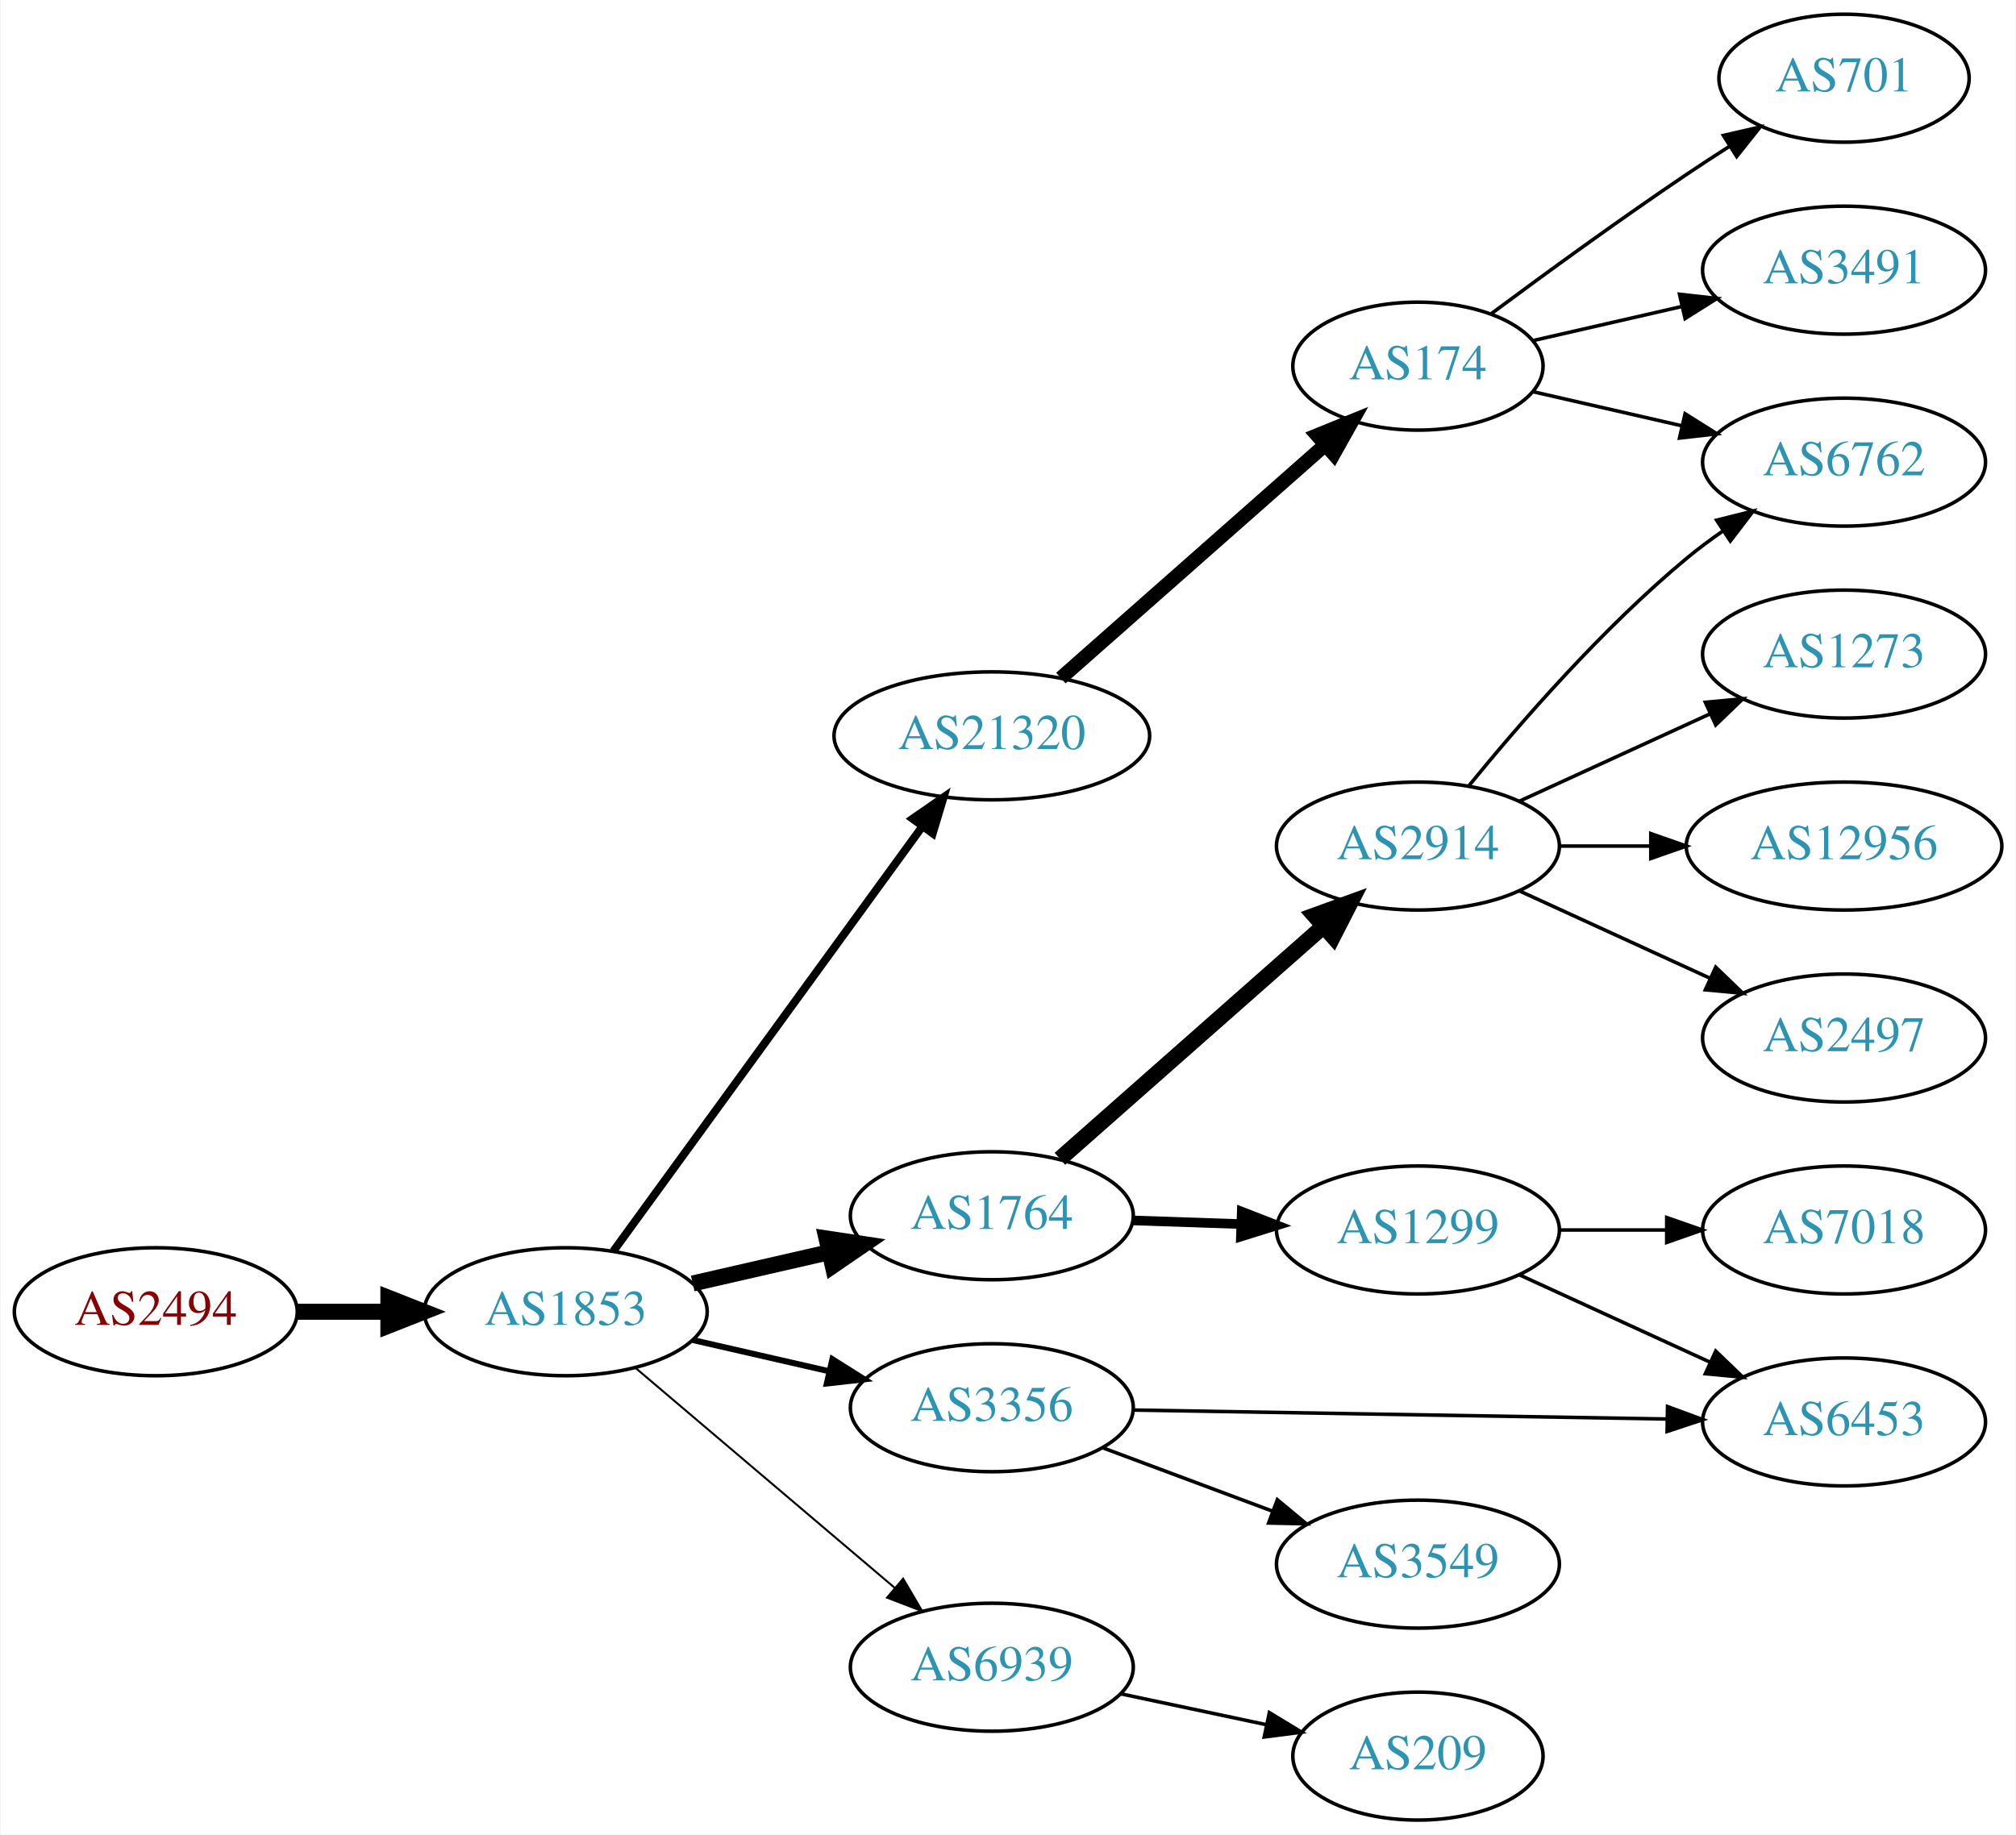
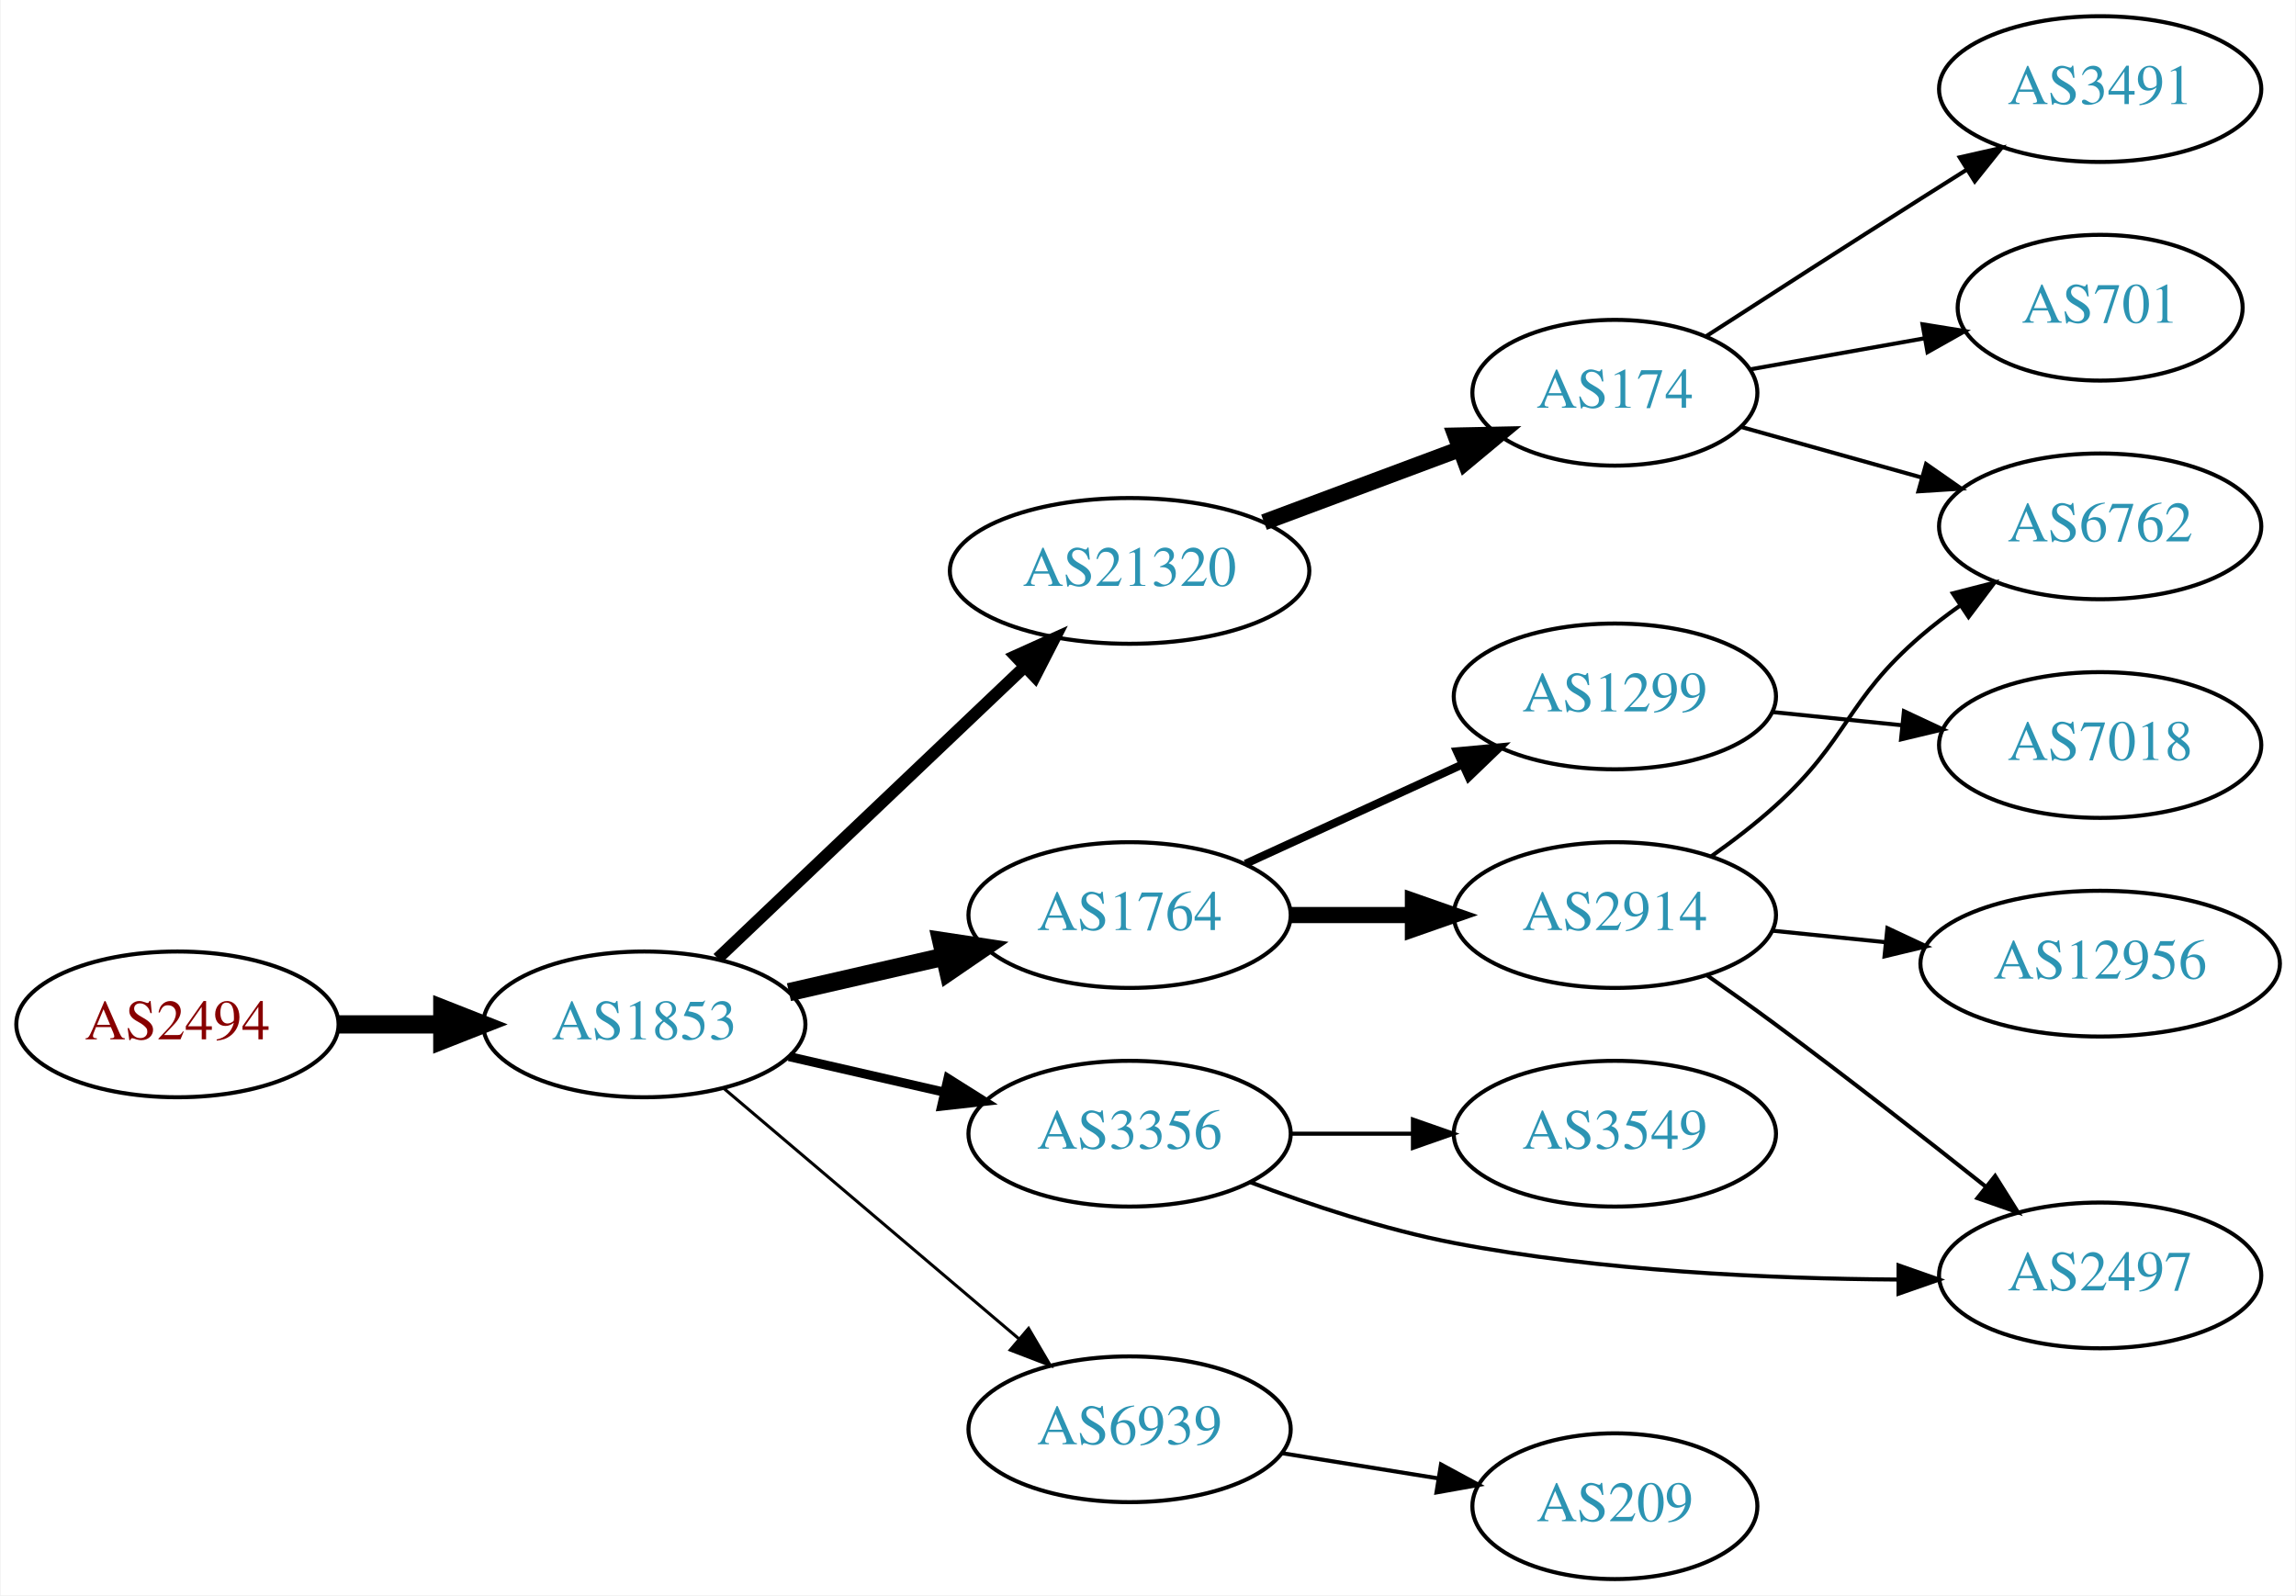
- <svg xmlns="http://www.w3.org/2000/svg" xmlns:xlink="http://www.w3.org/1999/xlink" width="567pt" height="516pt" viewBox="0.00 0.00 566.66 516.00">
-   <g id="graph0" class="graph" transform="scale(1 1) rotate(0) translate(4 512)">
-     <polygon fill="white" stroke="none" points="-4,4 -4,-512 562.663,-512 562.663,4 -4,4" />
+ <svg xmlns="http://www.w3.org/2000/svg" xmlns:xlink="http://www.w3.org/1999/xlink" width="567pt" height="394pt" viewBox="0.00 0.00 566.66 394.00">
+   <g id="graph0" class="graph" transform="scale(1 1) rotate(0) translate(4 390)">
+     <polygon fill="white" stroke="none" points="-4,4 -4,-390 562.663,-390 562.663,4 -4,4" />
    <g id="node1" class="node">
      <g id="a_node1">
        <a xlink:href="/asn/2494" xlink:title="AS2494 ~ MUWNET Autonomous System [AT]">
-           <ellipse fill="#ffffff" stroke="black" cx="39.647" cy="-143" rx="39.794" ry="18" />
-           <text text-anchor="middle" x="39.647" y="-139.3" font-family="Times,serif" font-size="14.00" fill="#880000">AS2494</text>
+           <ellipse fill="#ffffff" stroke="black" cx="39.647" cy="-137" rx="39.794" ry="18" />
+           <text text-anchor="middle" x="39.647" y="-133.3" font-family="Times,serif" font-size="14.00" fill="#880000">AS2494</text>
        </a>
      </g>
    </g>
    <g id="node2" class="node">
      <g id="a_node2">
        <a xlink:href="/asn/1853" xlink:title="AS1853 ~ ACOnet Backbone [AT]">
-           <ellipse fill="#ffffff" stroke="black" cx="154.939" cy="-143" rx="39.794" ry="18" />
-           <text text-anchor="middle" x="154.939" y="-139.3" font-family="Times,serif" font-size="14.00" fill="#2c94b3">AS1853</text>
+           <ellipse fill="#ffffff" stroke="black" cx="154.939" cy="-137" rx="39.794" ry="18" />
+           <text text-anchor="middle" x="154.939" y="-133.3" font-family="Times,serif" font-size="14.00" fill="#2c94b3">AS1853</text>
        </a>
      </g>
    </g>
    <g id="edge1" class="edge">
-       <path fill="none" stroke="black" stroke-width="4.5" d="M79.319,-143C87.522,-143 96.286,-143 104.818,-143" />
-       <polygon fill="black" stroke="black" stroke-width="4.5" points="105.057,-146.938 115.057,-143 105.057,-139.063 105.057,-146.938" />
+       <path fill="none" stroke="black" stroke-width="4.5" d="M79.319,-137C87.522,-137 96.286,-137 104.818,-137" />
+       <polygon fill="black" stroke="black" stroke-width="4.5" points="105.057,-140.938 115.057,-137 105.057,-133.063 105.057,-140.938" />
    </g>
    <g id="node3" class="node">
      <g id="a_node3">
        <a xlink:href="/asn/21320" xlink:title="AS21320 ~ GEANT Vereniging [EU]">
-           <ellipse fill="#ffffff" stroke="black" cx="274.782" cy="-305" rx="44.393" ry="18" />
-           <text text-anchor="middle" x="274.782" y="-301.3" font-family="Times,serif" font-size="14.00" fill="#2c94b3">AS21320</text>
+           <ellipse fill="#ffffff" stroke="black" cx="274.782" cy="-249" rx="44.393" ry="18" />
+           <text text-anchor="middle" x="274.782" y="-245.3" font-family="Times,serif" font-size="14.00" fill="#2c94b3">AS21320</text>
        </a>
      </g>
    </g>
    <g id="edge2" class="edge">
-       <path fill="none" stroke="black" stroke-width="2.25" d="M168.328,-160.031C189.05,-188.517 230.853,-245.985 255.141,-279.374" />
-       <polygon fill="black" stroke="black" stroke-width="2.25" points="252.492,-281.682 261.205,-287.71 258.153,-277.564 252.492,-281.682" />
+       <path fill="none" stroke="black" stroke-width="3" d="M173.075,-153.286C193.033,-172.255 226.17,-203.748 248.948,-225.397" />
+       <polygon fill="black" stroke="black" stroke-width="3" points="246.582,-227.977 256.241,-232.329 251.404,-222.903 246.582,-227.977" />
    </g>
    <g id="node4" class="node">
      <g id="a_node4">
-         <a xlink:href="/asn/1764" xlink:title="AS1764 ~ NEXTLAYER-AS [AT]">
-           <ellipse fill="#ffffff" stroke="black" cx="274.782" cy="-170" rx="39.794" ry="18" />
-           <text text-anchor="middle" x="274.782" y="-166.3" font-family="Times,serif" font-size="14.00" fill="#2c94b3">AS1764</text>
+         <a xlink:href="/asn/6939" xlink:title="AS6939 ~ Hurricane Electric LLC [US]">
+           <ellipse fill="#ffffff" stroke="black" cx="274.782" cy="-37" rx="39.794" ry="18" />
+           <text text-anchor="middle" x="274.782" y="-33.3" font-family="Times,serif" font-size="14.00" fill="#2c94b3">AS6939</text>
        </a>
      </g>
    </g>
    <g id="edge3" class="edge">
-       <path fill="none" stroke="black" stroke-width="4.5" d="M190.659,-150.955C202.659,-153.704 216.28,-156.825 228.972,-159.733" />
-       <polygon fill="black" stroke="black" stroke-width="4.5" points="228.277,-163.613 238.904,-162.009 230.036,-155.937 228.277,-163.613" />
+       <path fill="none" stroke="black" stroke-width="0.75" d="M174.612,-121.155C194.264,-104.478 225.359,-78.091 247.488,-59.313" />
+       <polygon fill="black" stroke="black" stroke-width="0.75" points="249.837,-61.91 255.197,-52.771 245.308,-56.573 249.837,-61.91" />
    </g>
    <g id="node5" class="node">
      <g id="a_node5">
-         <a xlink:href="/asn/3356" xlink:title="AS3356 ~ Level 3 Parent, LLC [US]">
-           <ellipse fill="#ffffff" stroke="black" cx="274.782" cy="-116" rx="39.794" ry="18" />
-           <text text-anchor="middle" x="274.782" y="-112.3" font-family="Times,serif" font-size="14.00" fill="#2c94b3">AS3356</text>
+         <a xlink:href="/asn/1764" xlink:title="AS1764 ~ NEXTLAYER-AS [AT]">
+           <ellipse fill="#ffffff" stroke="black" cx="274.782" cy="-164" rx="39.794" ry="18" />
+           <text text-anchor="middle" x="274.782" y="-160.3" font-family="Times,serif" font-size="14.00" fill="#2c94b3">AS1764</text>
        </a>
      </g>
    </g>
    <g id="edge4" class="edge">
-       <path fill="none" stroke="black" stroke-width="1.688" d="M190.659,-135.045C202.659,-132.296 216.28,-129.175 228.972,-126.267" />
-       <polygon fill="black" stroke="black" stroke-width="1.688" points="229.938,-129.636 238.904,-123.991 228.375,-122.813 229.938,-129.636" />
+       <path fill="none" stroke="black" stroke-width="4.5" d="M190.659,-144.955C202.659,-147.704 216.28,-150.825 228.972,-153.733" />
+       <polygon fill="black" stroke="black" stroke-width="4.5" points="228.277,-157.613 238.904,-156.009 230.036,-149.937 228.277,-157.613" />
    </g>
    <g id="node6" class="node">
      <g id="a_node6">
-         <a xlink:href="/asn/6939" xlink:title="AS6939 ~ Hurricane Electric LLC [US]">
-           <ellipse fill="#ffffff" stroke="black" cx="274.782" cy="-43" rx="39.794" ry="18" />
-           <text text-anchor="middle" x="274.782" y="-39.3" font-family="Times,serif" font-size="14.00" fill="#2c94b3">AS6939</text>
+         <a xlink:href="/asn/3356" xlink:title="AS3356 ~ Level 3 Parent, LLC [US]">
+           <ellipse fill="#ffffff" stroke="black" cx="274.782" cy="-110" rx="39.794" ry="18" />
+           <text text-anchor="middle" x="274.782" y="-106.3" font-family="Times,serif" font-size="14.00" fill="#2c94b3">AS3356</text>
        </a>
      </g>
    </g>
    <g id="edge5" class="edge">
-       <path fill="none" stroke="black" stroke-width="0.562" d="M174.612,-127.155C194.264,-110.478 225.359,-84.091 247.488,-65.313" />
-       <polygon fill="black" stroke="black" stroke-width="0.562" points="249.837,-67.91 255.197,-58.771 245.308,-62.573 249.837,-67.91" />
+       <path fill="none" stroke="black" stroke-width="2.25" d="M190.659,-129.045C202.659,-126.296 216.28,-123.175 228.972,-120.267" />
+       <polygon fill="black" stroke="black" stroke-width="2.25" points="229.938,-123.636 238.904,-117.991 228.375,-116.813 229.938,-123.636" />
    </g>
    <g id="node7" class="node">
      <g id="a_node7">
        <a xlink:href="/asn/174" xlink:title="AS174 ~ Cogent Communications [US]">
-           <ellipse fill="#ffffff" stroke="black" cx="394.625" cy="-409" rx="35.194" ry="18" />
-           <text text-anchor="middle" x="394.625" y="-405.3" font-family="Times,serif" font-size="14.00" fill="#2c94b3">AS174</text>
+           <ellipse fill="#ffffff" stroke="black" cx="394.625" cy="-293" rx="35.194" ry="18" />
+           <text text-anchor="middle" x="394.625" y="-289.3" font-family="Times,serif" font-size="14.00" fill="#2c94b3">AS174</text>
        </a>
      </g>
    </g>
    <g id="edge6" class="edge">
-       <path fill="none" stroke="black" stroke-width="4" d="M294.195,-321.25C314.143,-338.855 346.097,-367.055 368.378,-386.719" />
-       <polygon fill="black" stroke="black" stroke-width="4" points="366.296,-389.55 376.11,-393.542 370.928,-384.301 366.296,-389.55" />
+       <path fill="none" stroke="black" stroke-width="4" d="M307.983,-261.023C322.853,-266.575 340.603,-273.203 356.078,-278.981" />
+       <polygon fill="black" stroke="black" stroke-width="4" points="355.273,-282.416 365.865,-282.635 357.721,-275.858 355.273,-282.416" />
    </g>
    <g id="node11" class="node">
      <g id="a_node11">
-         <a xlink:href="/asn/2914" xlink:title="AS2914 ~ NTT America, Inc. [US]">
-           <ellipse fill="#ffffff" stroke="black" cx="394.625" cy="-274" rx="39.794" ry="18" />
-           <text text-anchor="middle" x="394.625" y="-270.3" font-family="Times,serif" font-size="14.00" fill="#2c94b3">AS2914</text>
-         </a>
-       </g>
-     </g>
-     <g id="edge10" class="edge">
-       <path fill="none" stroke="black" stroke-width="4.5" d="M293.937,-186.022C313.717,-203.479 345.52,-231.546 367.874,-251.274" />
-       <polygon fill="black" stroke="black" stroke-width="4.5" points="365.539,-254.466 375.643,-258.13 370.75,-248.561 365.539,-254.466" />
-     </g>
-     <g id="node12" class="node">
-       <g id="a_node12">
-         <a xlink:href="/asn/1299" xlink:title="AS1299 ~ Telia Carrier [EU]">
-           <ellipse fill="#ffffff" stroke="black" cx="394.625" cy="-166" rx="39.794" ry="18" />
-           <text text-anchor="middle" x="394.625" y="-162.3" font-family="Times,serif" font-size="14.00" fill="#2c94b3">AS1299</text>
-         </a>
-       </g>
-     </g>
-     <g id="edge11" class="edge">
-       <path fill="none" stroke="black" stroke-width="2.7" d="M314.368,-168.69C324.135,-168.359 334.751,-167.998 344.945,-167.652" />
-       <polygon fill="black" stroke="black" stroke-width="2.7" points="345.076,-171.15 354.952,-167.313 344.839,-164.154 345.076,-171.15" />
-     </g>
-     <g id="node17" class="node">
-       <g id="a_node17">
-         <a xlink:href="/asn/6453" xlink:title="AS6453 ~ TATA COMMUNICATIONS (AMERICA) INC [US]">
-           <ellipse fill="#ffffff" stroke="black" cx="514.467" cy="-112" rx="39.794" ry="18" />
-           <text text-anchor="middle" x="514.467" y="-108.3" font-family="Times,serif" font-size="14.00" fill="#2c94b3">AS6453</text>
-         </a>
-       </g>
-     </g>
-     <g id="edge17" class="edge">
-       <path fill="none" stroke="black" d="M314.499,-115.348C355.418,-114.66 420.058,-113.572 464.492,-112.824" />
-       <polygon fill="black" stroke="black" points="464.827,-116.319 474.766,-112.651 464.709,-109.32 464.827,-116.319" />
-     </g>
-     <g id="node18" class="node">
-       <g id="a_node18">
-         <a xlink:href="/asn/3549" xlink:title="AS3549 ~ Level 3 Parent, LLC [US]">
-           <ellipse fill="#ffffff" stroke="black" cx="394.625" cy="-72" rx="39.794" ry="18" />
-           <text text-anchor="middle" x="394.625" y="-68.3" font-family="Times,serif" font-size="14.00" fill="#2c94b3">AS3549</text>
-         </a>
-       </g>
-     </g>
-     <g id="edge18" class="edge">
-       <path fill="none" stroke="black" d="M305.824,-104.783C320.393,-99.343 338.092,-92.735 353.772,-86.88" />
-       <polygon fill="black" stroke="black" points="355.084,-90.126 363.228,-83.349 352.636,-83.569 355.084,-90.126" />
-     </g>
-     <g id="node16" class="node">
-       <g id="a_node16">
        <a xlink:href="/asn/209" xlink:title="AS209 ~ CenturyLink Communications, LLC [US]">
          <ellipse fill="#ffffff" stroke="black" cx="394.625" cy="-18" rx="35.194" ry="18" />
          <text text-anchor="middle" x="394.625" y="-14.3" font-family="Times,serif" font-size="14.00" fill="#2c94b3">AS209</text>
        </a>
      </g>
    </g>
-     <g id="edge16" class="edge">
-       <path fill="none" stroke="black" d="M311.139,-35.499C323.996,-32.771 338.647,-29.663 351.997,-26.831" />
-       <polygon fill="black" stroke="black" points="352.846,-30.229 361.902,-24.73 351.393,-23.381 352.846,-30.229" />
+     <g id="edge10" class="edge">
+       <path fill="none" stroke="black" d="M312.422,-31.092C324.684,-29.115 338.456,-26.895 351.126,-24.852" />
+       <polygon fill="black" stroke="black" points="351.686,-28.307 361.002,-23.26 350.572,-21.396 351.686,-28.307" />
+     </g>
+     <g id="node12" class="node">
+       <g id="a_node12">
+         <a xlink:href="/asn/2914" xlink:title="AS2914 ~ NTT America, Inc. [US]">
+           <ellipse fill="#ffffff" stroke="black" cx="394.625" cy="-164" rx="39.794" ry="18" />
+           <text text-anchor="middle" x="394.625" y="-160.3" font-family="Times,serif" font-size="14.00" fill="#2c94b3">AS2914</text>
+         </a>
+       </g>
+     </g>
+     <g id="edge11" class="edge">
+       <path fill="none" stroke="black" stroke-width="4" d="M314.695,-164C324.248,-164 334.598,-164 344.56,-164" />
+       <polygon fill="black" stroke="black" stroke-width="4" points="344.753,-167.5 354.753,-164 344.753,-160.5 344.753,-167.5" />
+     </g>
+     <g id="node13" class="node">
+       <g id="a_node13">
+         <a xlink:href="/asn/1299" xlink:title="AS1299 ~ Telia Carrier [EU]">
+           <ellipse fill="#ffffff" stroke="black" cx="394.625" cy="-218" rx="39.794" ry="18" />
+           <text text-anchor="middle" x="394.625" y="-214.3" font-family="Times,serif" font-size="14.00" fill="#2c94b3">AS1299</text>
+         </a>
+       </g>
+     </g>
+     <g id="edge12" class="edge">
+       <path fill="none" stroke="black" stroke-width="2" d="M303.411,-176.661C319.368,-183.973 339.638,-193.261 356.921,-201.181" />
+       <polygon fill="black" stroke="black" stroke-width="2" points="355.62,-204.435 366.169,-205.419 358.536,-198.071 355.62,-204.435" />
+     </g>
+     <g id="node14" class="node">
+       <g id="a_node14">
+         <a xlink:href="/asn/2497" xlink:title="AS2497 ~ Internet Initiative Japan Inc. [JP]">
+           <ellipse fill="#ffffff" stroke="black" cx="514.467" cy="-75" rx="39.794" ry="18" />
+           <text text-anchor="middle" x="514.467" y="-71.3" font-family="Times,serif" font-size="14.00" fill="#2c94b3">AS2497</text>
+         </a>
+       </g>
+     </g>
+     <g id="edge17" class="edge">
+       <path fill="none" stroke="black" d="M304.593,-98.016C319.387,-92.421 337.858,-86.284 354.978,-83 391.199,-76.053 432.877,-74.184 464.4,-73.981" />
+       <polygon fill="black" stroke="black" points="464.682,-77.481 474.678,-73.972 464.675,-70.481 464.682,-77.481" />
+     </g>
+     <g id="node17" class="node">
+       <g id="a_node17">
+         <a xlink:href="/asn/3549" xlink:title="AS3549 ~ Level 3 Parent, LLC [US]">
+           <ellipse fill="#ffffff" stroke="black" cx="394.625" cy="-110" rx="39.794" ry="18" />
+           <text text-anchor="middle" x="394.625" y="-106.3" font-family="Times,serif" font-size="14.00" fill="#2c94b3">AS3549</text>
+         </a>
+       </g>
+     </g>
+     <g id="edge18" class="edge">
+       <path fill="none" stroke="black" d="M314.695,-110C324.248,-110 334.598,-110 344.56,-110" />
+       <polygon fill="black" stroke="black" points="344.753,-113.5 354.753,-110 344.753,-106.5 344.753,-113.5" />
    </g>
    <g id="node8" class="node">
      <g id="a_node8">
-         <a xlink:href="/asn/701" xlink:title="AS701 ~ UUNET [US]">
-           <ellipse fill="#ffffff" stroke="black" cx="514.467" cy="-490" rx="35.194" ry="18" />
-           <text text-anchor="middle" x="514.467" y="-486.3" font-family="Times,serif" font-size="14.00" fill="#2c94b3">AS701</text>
+         <a xlink:href="/asn/6762" xlink:title="AS6762 ~ TELECOM ITALIA SPARKLE S.p.A. [IT]">
+           <ellipse fill="#ffffff" stroke="black" cx="514.467" cy="-260" rx="39.794" ry="18" />
+           <text text-anchor="middle" x="514.467" y="-256.3" font-family="Times,serif" font-size="14.00" fill="#2c94b3">AS6762</text>
        </a>
      </g>
    </g>
    <g id="edge7" class="edge">
-       <path fill="none" stroke="black" d="M415.326,-423.81C430.228,-434.875 451.296,-450.228 470.271,-463 474.088,-465.569 478.138,-468.21 482.169,-470.786" />
-       <polygon fill="black" stroke="black" points="480.538,-473.895 490.863,-476.271 484.273,-467.975 480.538,-473.895" />
+       <path fill="none" stroke="black" d="M425.666,-284.587C439.185,-280.802 455.399,-276.261 470.193,-272.118" />
+       <polygon fill="black" stroke="black" points="471.473,-275.395 480.158,-269.328 469.585,-268.654 471.473,-275.395" />
    </g>
    <g id="node9" class="node">
      <g id="a_node9">
-         <a xlink:href="/asn/6762" xlink:title="AS6762 ~ TELECOM ITALIA SPARKLE S.p.A. [IT]">
-           <ellipse fill="#ffffff" stroke="black" cx="514.467" cy="-382" rx="39.794" ry="18" />
-           <text text-anchor="middle" x="514.467" y="-378.3" font-family="Times,serif" font-size="14.00" fill="#2c94b3">AS6762</text>
+         <a xlink:href="/asn/3491" xlink:title="AS3491 ~ PCCW Global, Inc. [US]">
+           <ellipse fill="#ffffff" stroke="black" cx="514.467" cy="-368" rx="39.794" ry="18" />
+           <text text-anchor="middle" x="514.467" y="-364.3" font-family="Times,serif" font-size="14.00" fill="#2c94b3">AS3491</text>
        </a>
      </g>
    </g>
    <g id="edge8" class="edge">
-       <path fill="none" stroke="black" d="M426.895,-401.835C439.734,-398.894 454.839,-395.433 468.806,-392.233" />
-       <polygon fill="black" stroke="black" points="469.761,-395.605 478.727,-389.96 468.198,-388.781 469.761,-395.605" />
+       <path fill="none" stroke="black" d="M417.137,-306.936C432.025,-316.556 452.314,-329.615 470.271,-341 473.884,-343.291 477.674,-345.68 481.445,-348.048" />
+       <polygon fill="black" stroke="black" points="479.786,-351.139 490.118,-353.482 483.502,-345.207 479.786,-351.139" />
    </g>
    <g id="node10" class="node">
      <g id="a_node10">
-         <a xlink:href="/asn/3491" xlink:title="AS3491 ~ PCCW Global, Inc. [US]">
-           <ellipse fill="#ffffff" stroke="black" cx="514.467" cy="-436" rx="39.794" ry="18" />
-           <text text-anchor="middle" x="514.467" y="-432.3" font-family="Times,serif" font-size="14.00" fill="#2c94b3">AS3491</text>
+         <a xlink:href="/asn/701" xlink:title="AS701 ~ UUNET [US]">
+           <ellipse fill="#ffffff" stroke="black" cx="514.467" cy="-314" rx="35.194" ry="18" />
+           <text text-anchor="middle" x="514.467" y="-310.3" font-family="Times,serif" font-size="14.00" fill="#2c94b3">AS701</text>
        </a>
      </g>
    </g>
    <g id="edge9" class="edge">
-       <path fill="none" stroke="black" d="M426.895,-416.165C439.734,-419.106 454.839,-422.567 468.806,-425.767" />
-       <polygon fill="black" stroke="black" points="468.198,-429.219 478.727,-428.04 469.761,-422.395 468.198,-429.219" />
-     </g>
-     <g id="edge12" class="edge">
-       <path fill="none" stroke="black" d="M409.044,-291.065C423.158,-308.375 446.573,-335.345 470.271,-355 473.487,-357.668 476.988,-360.27 480.558,-362.741" />
-       <polygon fill="black" stroke="black" points="478.636,-365.666 488.915,-368.236 482.482,-359.817 478.636,-365.666" />
-     </g>
-     <g id="node13" class="node">
-       <g id="a_node13">
-         <a xlink:href="/asn/1273" xlink:title="AS1273 ~ Vodafone Group PLC [EU]">
-           <ellipse fill="#ffffff" stroke="black" cx="514.467" cy="-328" rx="39.794" ry="18" />
-           <text text-anchor="middle" x="514.467" y="-324.3" font-family="Times,serif" font-size="14.00" fill="#2c94b3">AS1273</text>
-         </a>
-       </g>
+       <path fill="none" stroke="black" d="M428.138,-298.794C441.404,-301.158 456.923,-303.924 471.061,-306.443" />
+       <polygon fill="black" stroke="black" points="470.601,-309.916 481.06,-308.225 471.829,-303.025 470.601,-309.916" />
    </g>
    <g id="edge13" class="edge">
-       <path fill="none" stroke="black" d="M423.253,-286.661C439.21,-293.973 459.481,-303.261 476.764,-311.181" />
-       <polygon fill="black" stroke="black" points="475.462,-314.435 486.011,-315.419 478.378,-308.071 475.462,-314.435" />
-     </g>
-     <g id="node14" class="node">
-       <g id="a_node14">
-         <a xlink:href="/asn/12956" xlink:title="AS12956 ~ TELXIUS [ES]">
-           <ellipse fill="#ffffff" stroke="black" cx="514.467" cy="-274" rx="44.393" ry="18" />
-           <text text-anchor="middle" x="514.467" y="-270.3" font-family="Times,serif" font-size="14.00" fill="#2c94b3">AS12956</text>
-         </a>
-       </g>
+       <path fill="none" stroke="black" d="M418.426,-178.505C423.824,-182.319 429.418,-186.604 434.271,-191 452.493,-207.505 451.633,-216.967 470.271,-233 473.278,-235.586 476.556,-238.095 479.919,-240.474" />
+       <polygon fill="black" stroke="black" points="478.085,-243.457 488.347,-246.09 481.967,-237.632 478.085,-243.457" />
    </g>
    <g id="edge14" class="edge">
-       <path fill="none" stroke="black" d="M434.537,-274C442.64,-274 451.315,-274 459.841,-274" />
-       <polygon fill="black" stroke="black" points="460.119,-277.5 470.119,-274 460.119,-270.5 460.119,-277.5" />
+       <path fill="none" stroke="black" d="M417.438,-149.068C422.972,-145.197 428.876,-140.992 434.271,-137 451.8,-124.03 471.072,-108.961 486.215,-96.927" />
+       <polygon fill="black" stroke="black" points="488.531,-99.558 494.167,-90.586 484.166,-94.085 488.531,-99.558" />
    </g>
    <g id="node15" class="node">
      <g id="a_node15">
-         <a xlink:href="/asn/2497" xlink:title="AS2497 ~ Internet Initiative Japan Inc. [JP]">
-           <ellipse fill="#ffffff" stroke="black" cx="514.467" cy="-220" rx="39.794" ry="18" />
-           <text text-anchor="middle" x="514.467" y="-216.3" font-family="Times,serif" font-size="14.00" fill="#2c94b3">AS2497</text>
+         <a xlink:href="/asn/12956" xlink:title="AS12956 ~ TELXIUS [ES]">
+           <ellipse fill="#ffffff" stroke="black" cx="514.467" cy="-152" rx="44.393" ry="18" />
+           <text text-anchor="middle" x="514.467" y="-148.3" font-family="Times,serif" font-size="14.00" fill="#2c94b3">AS12956</text>
        </a>
      </g>
    </g>
    <g id="edge15" class="edge">
-       <path fill="none" stroke="black" d="M423.253,-261.339C439.21,-254.027 459.481,-244.739 476.764,-236.819" />
-       <polygon fill="black" stroke="black" points="478.378,-239.929 486.011,-232.581 475.462,-233.565 478.378,-239.929" />
-     </g>
-     <g id="edge20" class="edge">
-       <path fill="none" stroke="black" d="M423.253,-153.339C439.21,-146.027 459.481,-136.739 476.764,-128.819" />
-       <polygon fill="black" stroke="black" points="478.378,-131.929 486.011,-124.581 475.462,-125.565 478.378,-131.929" />
-     </g>
-     <g id="node19" class="node">
-       <g id="a_node19">
+       <path fill="none" stroke="black" d="M433.559,-160.137C442.453,-159.231 452.081,-158.251 461.471,-157.295" />
+       <polygon fill="black" stroke="black" points="461.927,-160.767 471.521,-156.271 461.218,-153.803 461.927,-160.767" />
+     </g>
+     <g id="node16" class="node">
+       <g id="a_node16">
        <a xlink:href="/asn/7018" xlink:title="AS7018 ~ AT&amp;T Services, Inc. [US]">
-           <ellipse fill="#ffffff" stroke="black" cx="514.467" cy="-166" rx="39.794" ry="18" />
-           <text text-anchor="middle" x="514.467" y="-162.3" font-family="Times,serif" font-size="14.00" fill="#2c94b3">AS7018</text>
-         </a>
-       </g>
-     </g>
-     <g id="edge19" class="edge">
-       <path fill="none" stroke="black" d="M434.537,-166C444.091,-166 454.44,-166 464.403,-166" />
-       <polygon fill="black" stroke="black" points="464.595,-169.5 474.595,-166 464.595,-162.5 464.595,-169.5" />
+           <ellipse fill="#ffffff" stroke="black" cx="514.467" cy="-206" rx="39.794" ry="18" />
+           <text text-anchor="middle" x="514.467" y="-202.3" font-family="Times,serif" font-size="14.00" fill="#2c94b3">AS7018</text>
+         </a>
+       </g>
+     </g>
+     <g id="edge16" class="edge">
+       <path fill="none" stroke="black" d="M433.559,-214.137C443.757,-213.099 454.919,-211.962 465.582,-210.876" />
+       <polygon fill="black" stroke="black" points="466.009,-214.351 475.603,-209.856 465.3,-207.387 466.009,-214.351" />
    </g>
  </g>
</svg>
